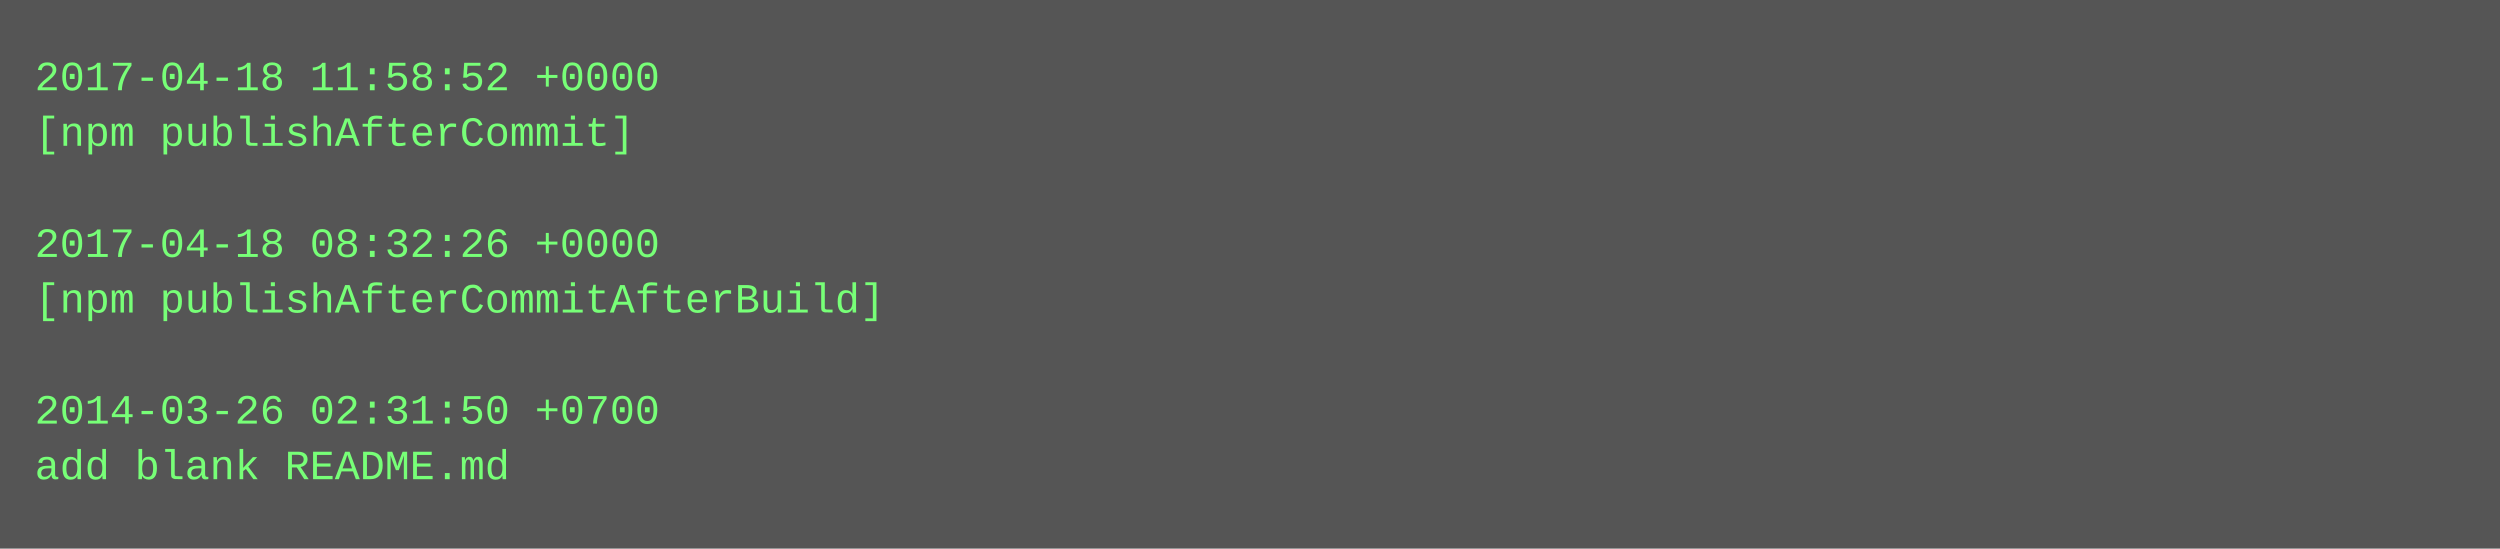
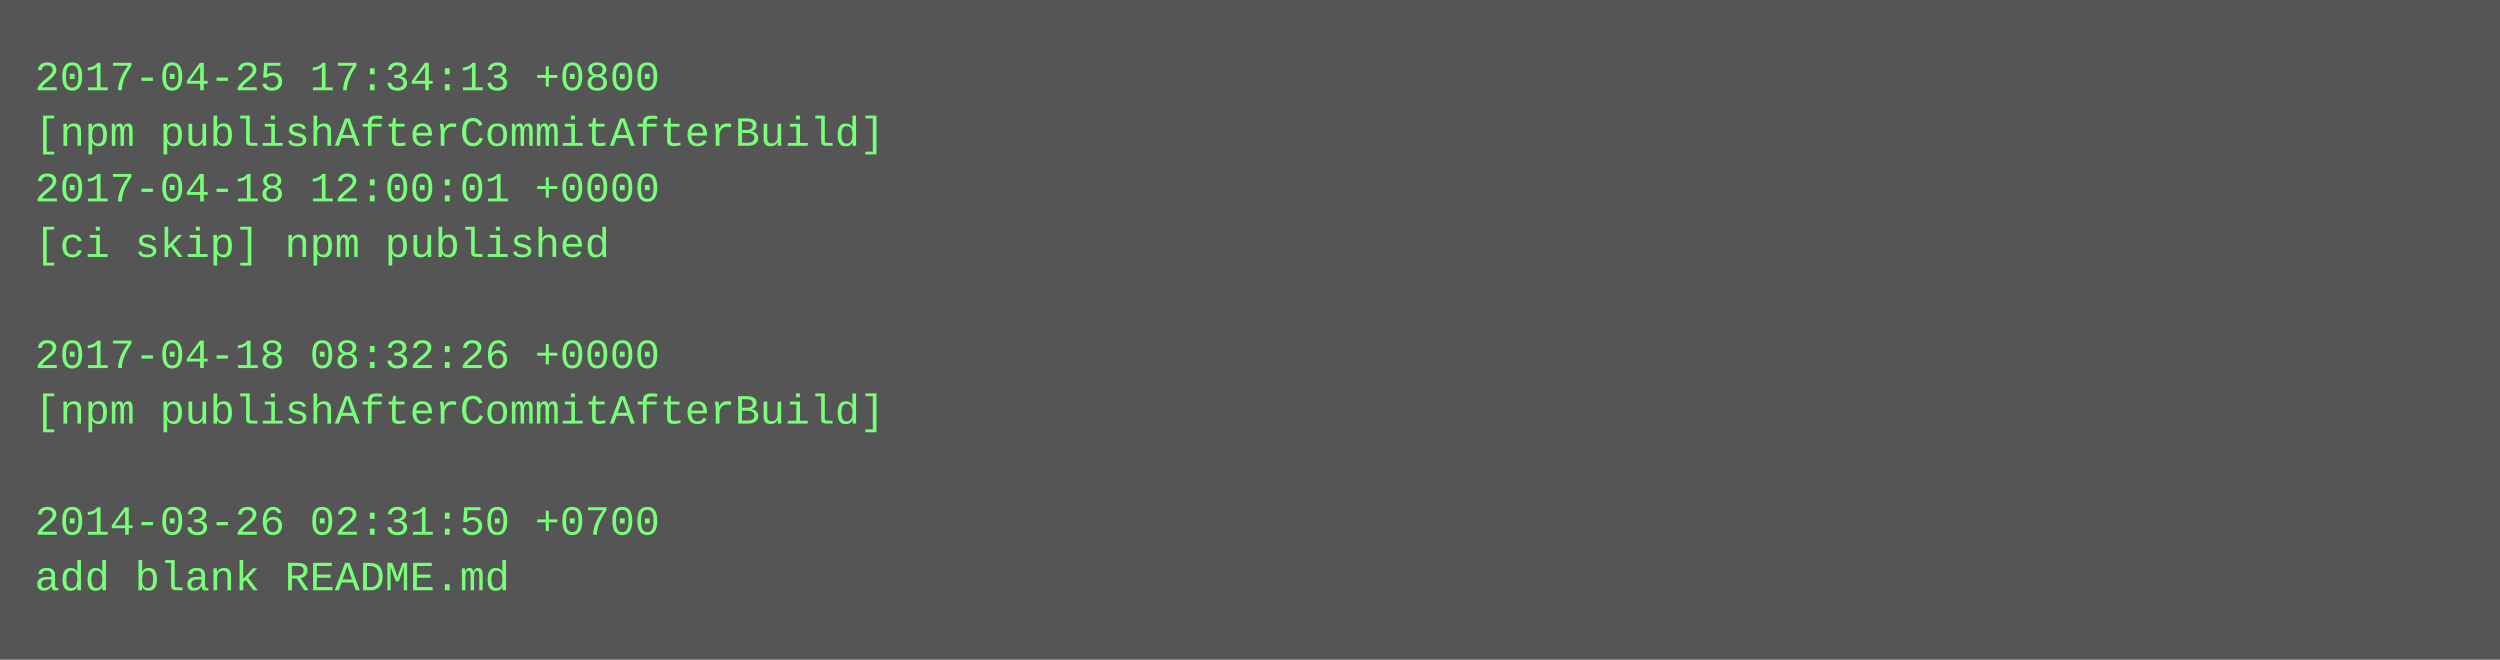
- <svg xmlns="http://www.w3.org/2000/svg" height="158" width="720">
-   <rect height="158" fill="#555" width="720" />
+ <svg xmlns="http://www.w3.org/2000/svg" height="190" width="720">
+   <rect height="190" fill="#555" width="720" />
  <text fill="#7f7" font-family="Courier New" font-size="12" xml:space="preserve">
-     <tspan x="10" y="26">2017-04-18 11:58:52 +0000</tspan>
-     <tspan x="10" y="42">[npm publishAfterCommit]</tspan>
-     <tspan x="10" y="58" />
-     <tspan x="10" y="74">2017-04-18 08:32:26 +0000</tspan>
-     <tspan x="10" y="90">[npm publishAfterCommitAfterBuild]</tspan>
-     <tspan x="10" y="106" />
-     <tspan x="10" y="122">2014-03-26 02:31:50 +0700</tspan>
-     <tspan x="10" y="138">add blank README.md</tspan>
+     <tspan x="10" y="26">2017-04-25 17:34:13 +0800</tspan>
+     <tspan x="10" y="42">[npm publishAfterCommitAfterBuild]</tspan>
+     <tspan x="10" y="58">2017-04-18 12:00:01 +0000</tspan>
+     <tspan x="10" y="74">[ci skip] npm published</tspan>
+     <tspan x="10" y="90" />
+     <tspan x="10" y="106">2017-04-18 08:32:26 +0000</tspan>
+     <tspan x="10" y="122">[npm publishAfterCommitAfterBuild]</tspan>
+     <tspan x="10" y="138" />
+     <tspan x="10" y="154">2014-03-26 02:31:50 +0700</tspan>
+     <tspan x="10" y="170">add blank README.md</tspan>
  </text>
</svg>
